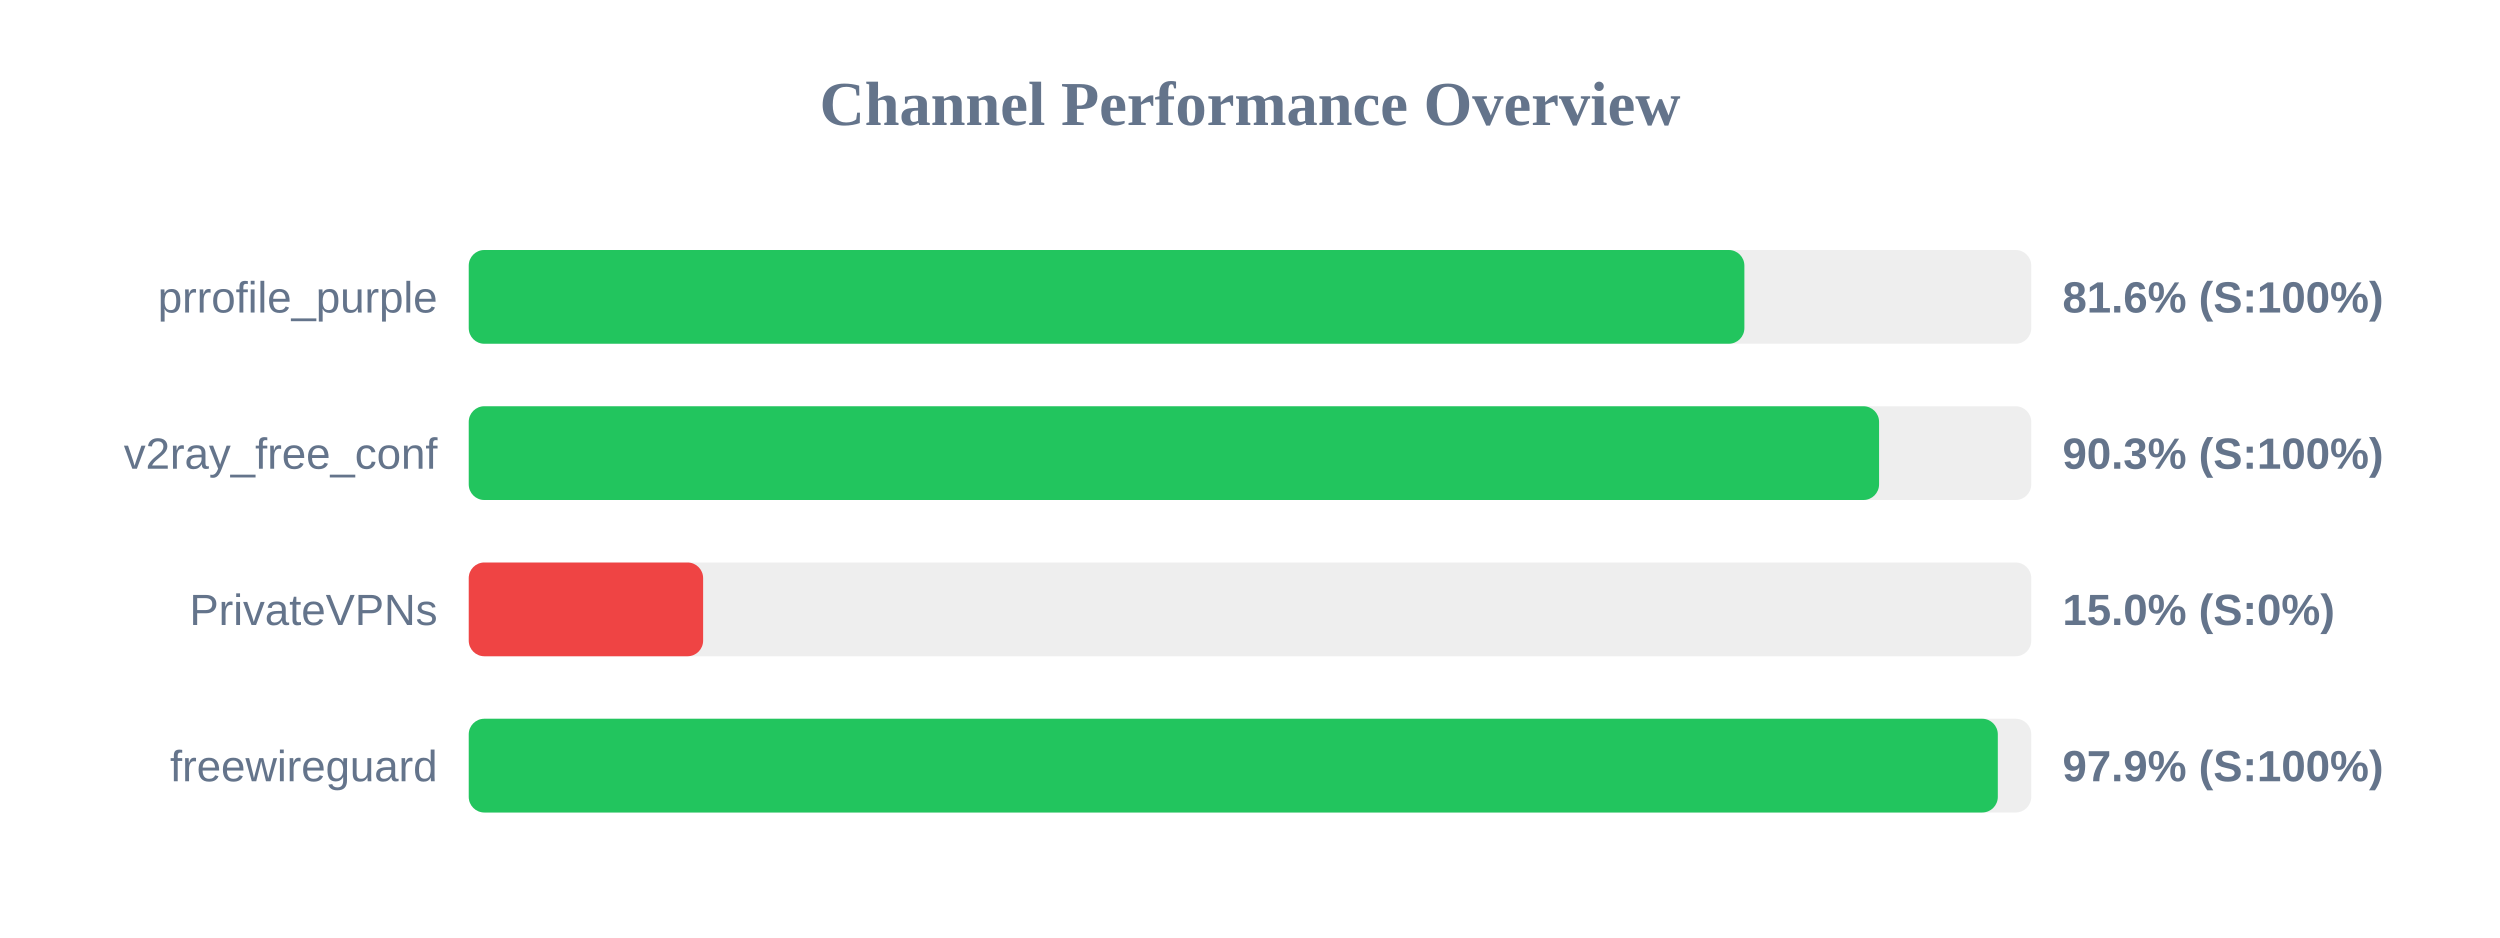
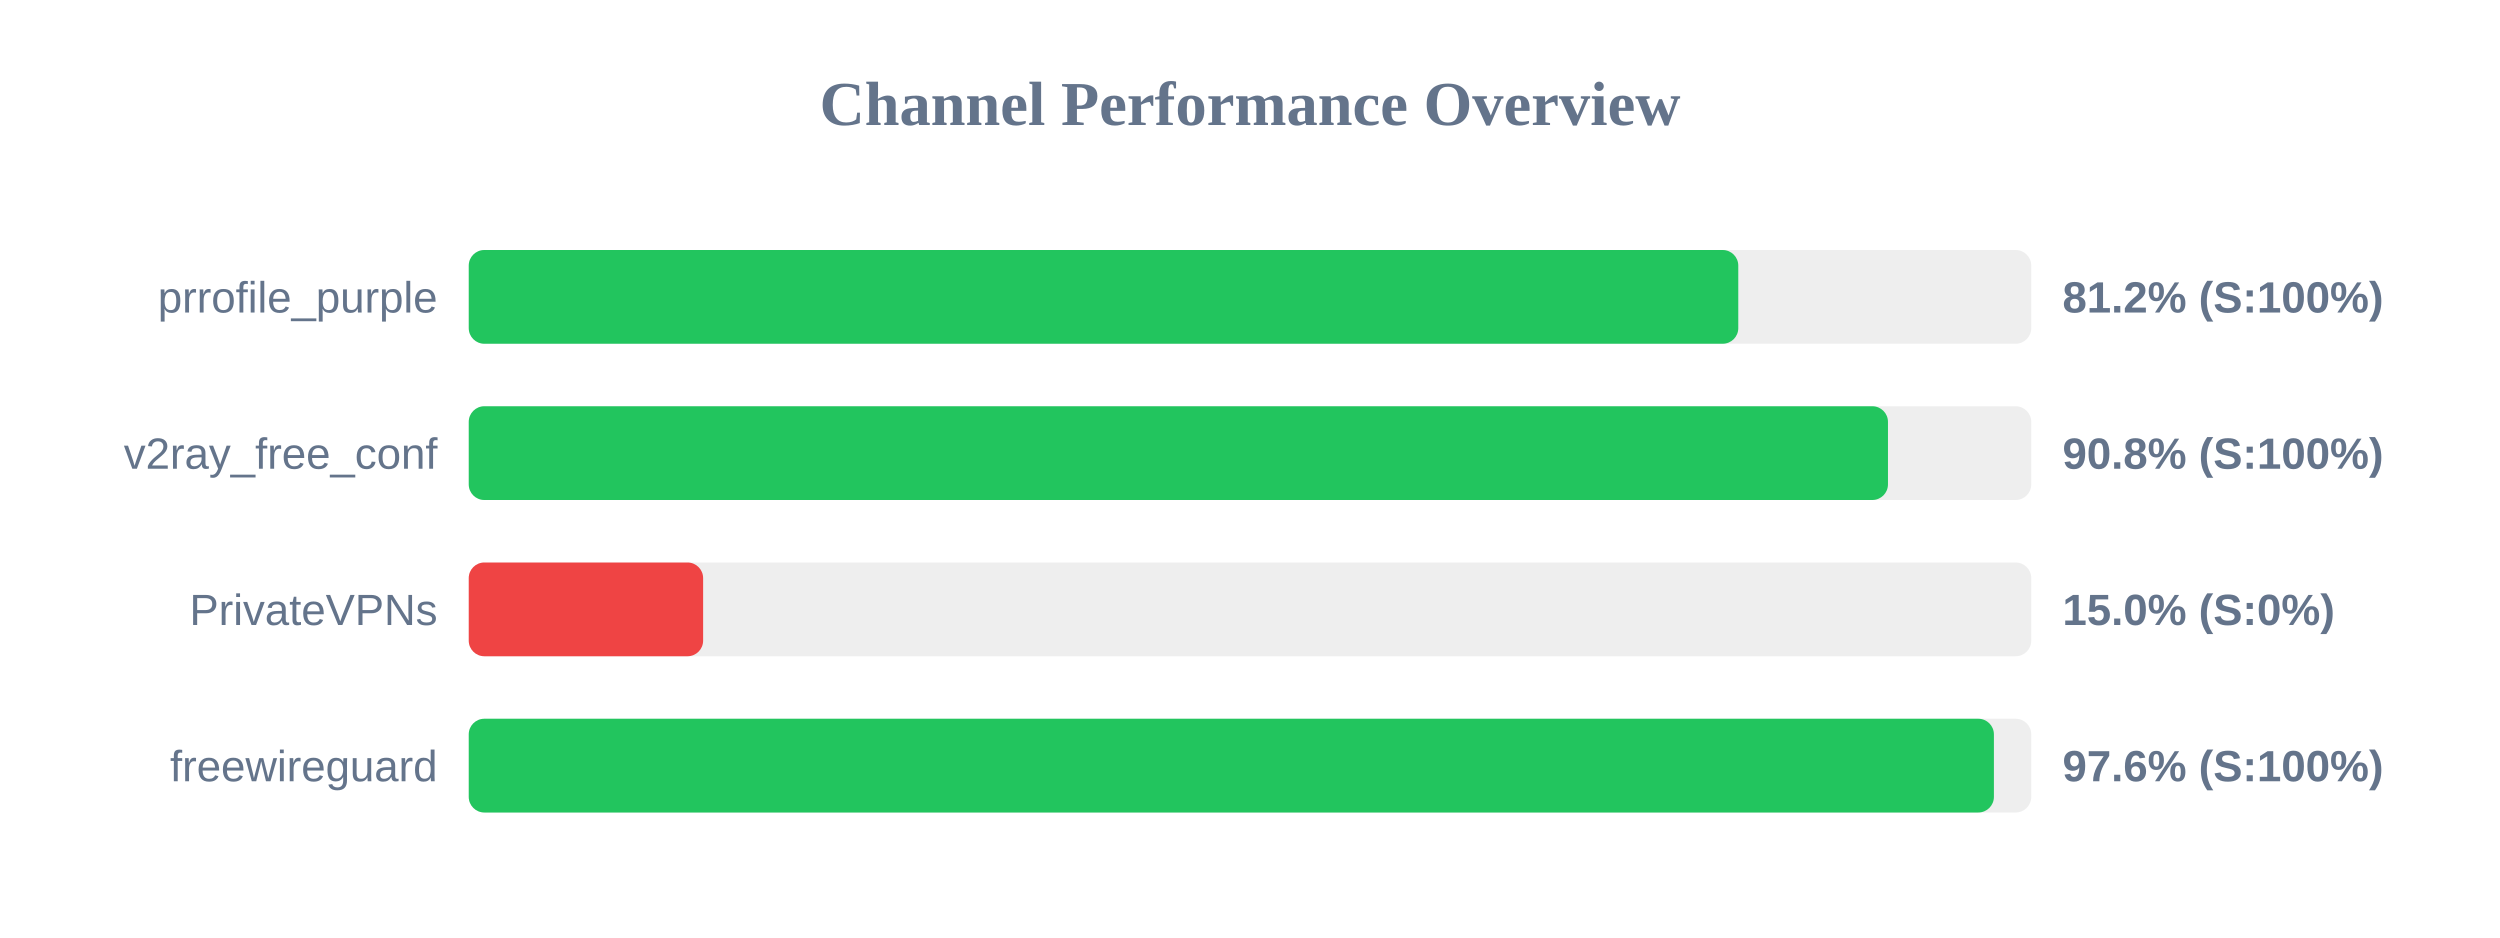
<svg xmlns="http://www.w3.org/2000/svg" width="800" height="300" version="1.1">
  <style>
        .row { font: 14px Arial; fill: #64748b; }
        .score { font: bold 14px Arial; fill: #64748b; }
    </style>
  <text x="400" y="40" text-anchor="middle" font-size="20px" font-weight="bold" fill="#64748b">Channel Performance Overview</text>
  <rect x="150" y="80" width="500" height="30" fill="#eee" rx="5" />
-   <rect x="150" y="80" width="408.2" height="30" fill="#22c55e" rx="5" />
+   <rect x="150" y="80" width="406.25" height="30" fill="#22c55e" rx="5" />
  <text x="140" y="100" text-anchor="end" class="row">prrofile_purple</text>
-   <text x="660" y="100" text-anchor="start" class="score">81.6% (S:100%)</text>
+   <text x="660" y="100" text-anchor="start" class="score">81.2% (S:100%)</text>
  <rect x="150" y="130" width="500" height="30" fill="#eee" rx="5" />
-   <rect x="150" y="130" width="451.3" height="30" fill="#22c55e" rx="5" />
+   <rect x="150" y="130" width="454.15" height="30" fill="#22c55e" rx="5" />
  <text x="140" y="150" text-anchor="end" class="row">v2ray_free_conf</text>
-   <text x="660" y="150" text-anchor="start" class="score">90.3% (S:100%)</text>
+   <text x="660" y="150" text-anchor="start" class="score">90.8% (S:100%)</text>
  <rect x="150" y="180" width="500" height="30" fill="#eee" rx="5" />
  <rect x="150" y="180" width="75.0" height="30" fill="#ef4444" rx="5" />
  <text x="140" y="200" text-anchor="end" class="row">PrivateVPNs</text>
  <text x="660" y="200" text-anchor="start" class="score">15.0% (S:0%)</text>
  <rect x="150" y="230" width="500" height="30" fill="#eee" rx="5" />
-   <rect x="150" y="230" width="489.3" height="30" fill="#22c55e" rx="5" />
+   <rect x="150" y="230" width="488.05" height="30" fill="#22c55e" rx="5" />
  <text x="140" y="250" text-anchor="end" class="row">freewireguard</text>
-   <text x="660" y="250" text-anchor="start" class="score">97.9% (S:100%)</text>
+   <text x="660" y="250" text-anchor="start" class="score">97.6% (S:100%)</text>
</svg>
